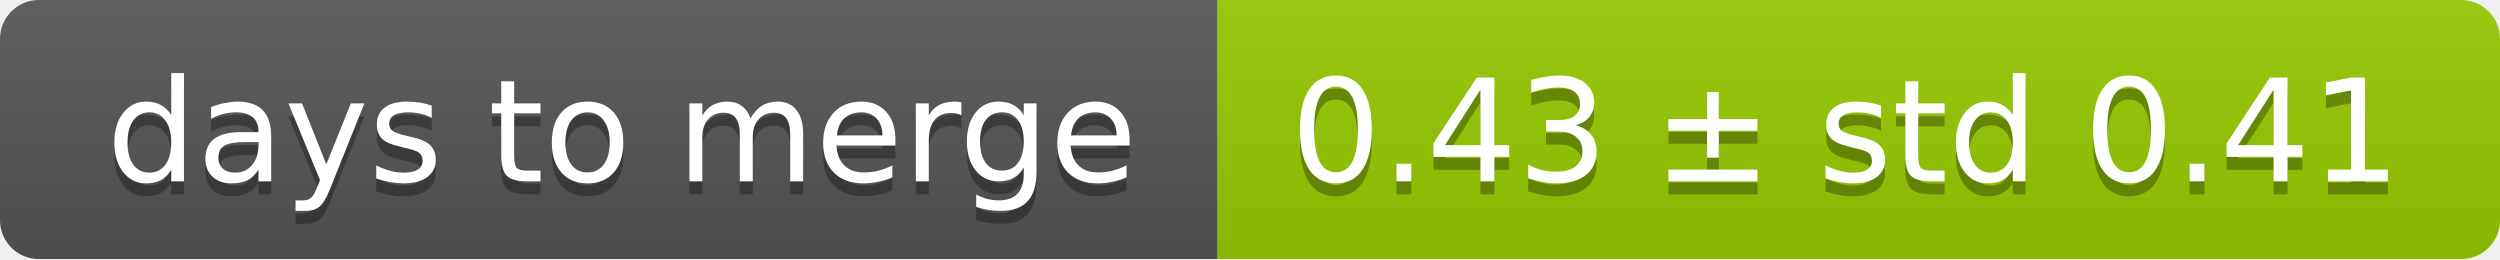
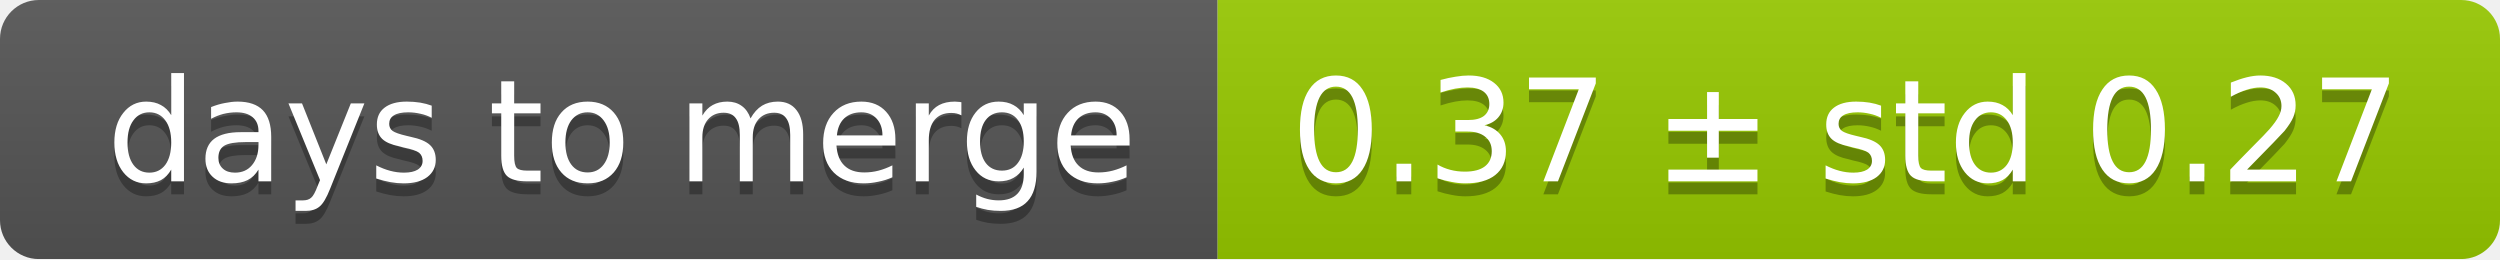
<svg xmlns="http://www.w3.org/2000/svg" width="193" height="20">
  <linearGradient id="smooth" x2="0" y2="100%">
    <stop offset="0" stop-color="#bbb" stop-opacity=".1" />
    <stop offset="1" stop-opacity=".1" />
  </linearGradient>
  <mask id="round">
    <rect width="193" height="20" rx="3" fill="#fff" />
  </mask>
  <g mask="url(#round)">
    <rect width="94" height="20" fill="#555" />
    <rect x="94" width="99" height="20" fill="#97ca00" />
    <rect width="193" height="20" fill="url(#smooth)" />
  </g>
  <g fill="#fff" text-anchor="middle" font-family="DejaVu Sans,Verdana,Geneva,sans-serif" font-size="11">
    <text x="48" y="15" fill="#010101" fill-opacity=".3">days to merge</text>
    <text x="48" y="14">days to merge</text>
-     <text x="142.5" y="15" fill="#010101" fill-opacity=".3">0.43 ± std 0.41</text>
-     <text x="142.5" y="14">0.43 ± std 0.41</text>
+     <text x="142.5" y="15" fill="#010101" fill-opacity=".3">0.37 ± std 0.27</text>
+     <text x="142.5" y="14">0.37 ± std 0.27</text>
  </g>
</svg>
